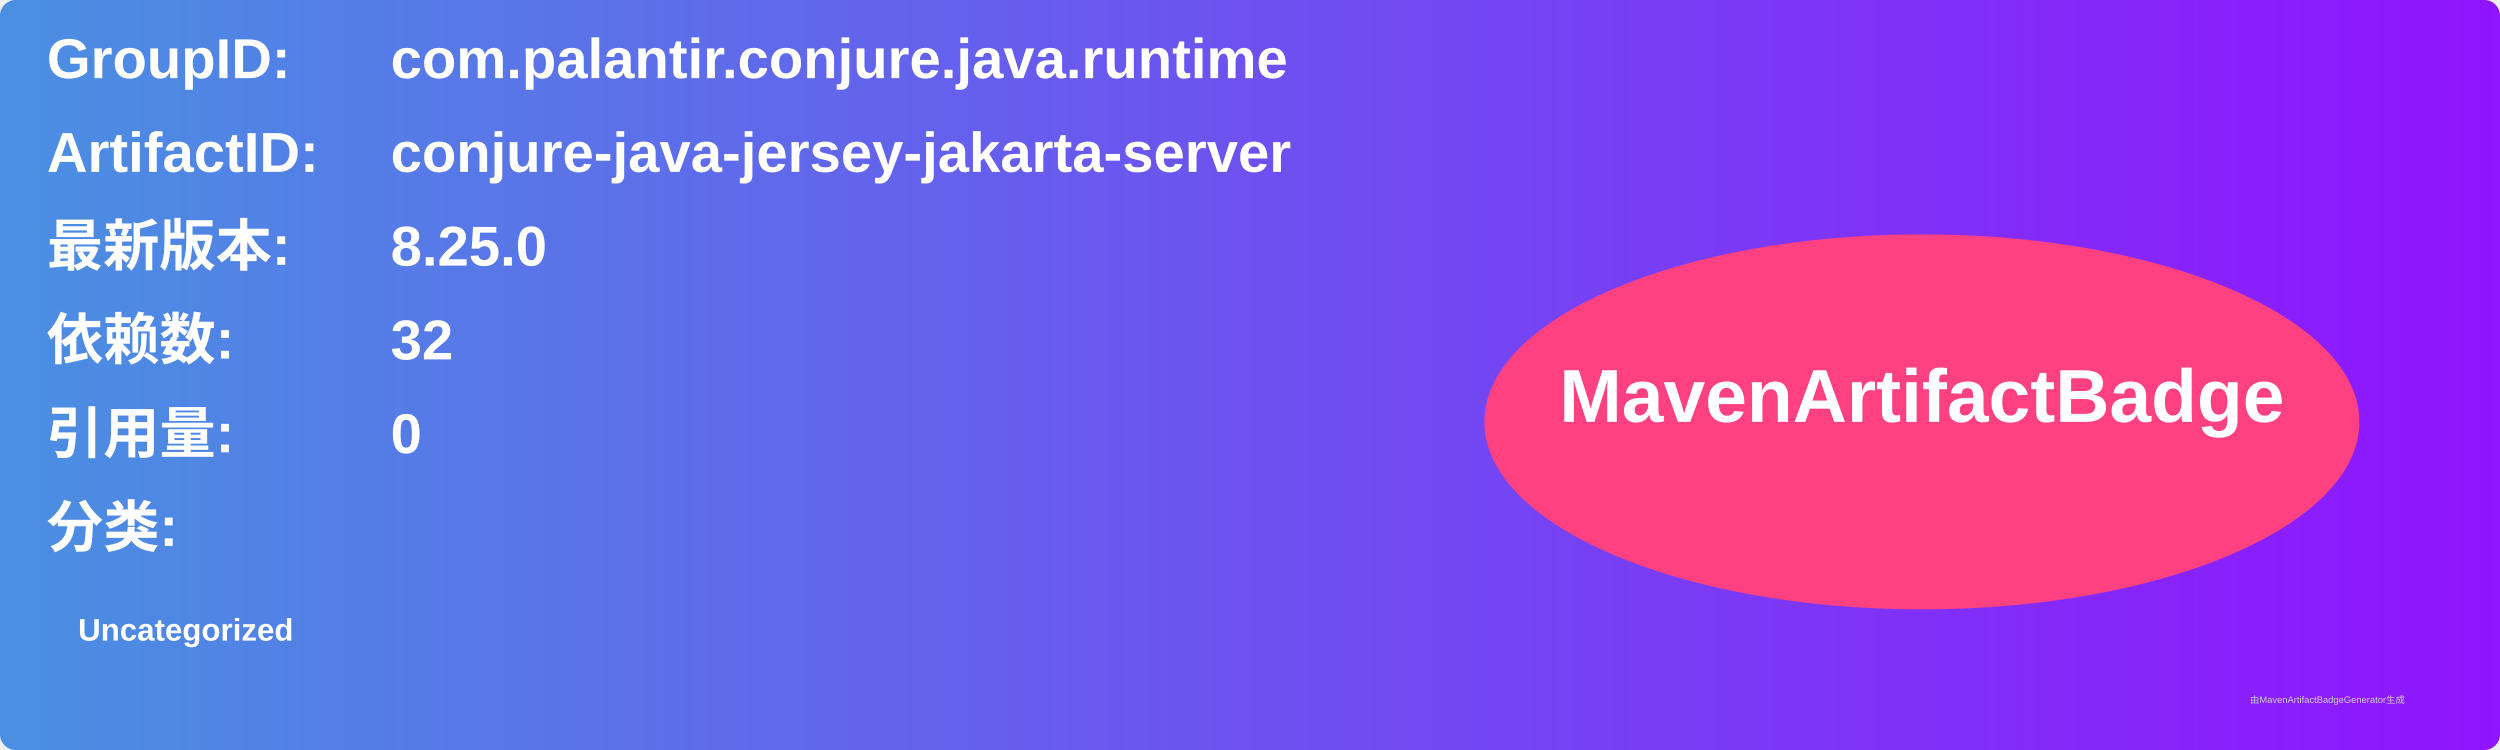
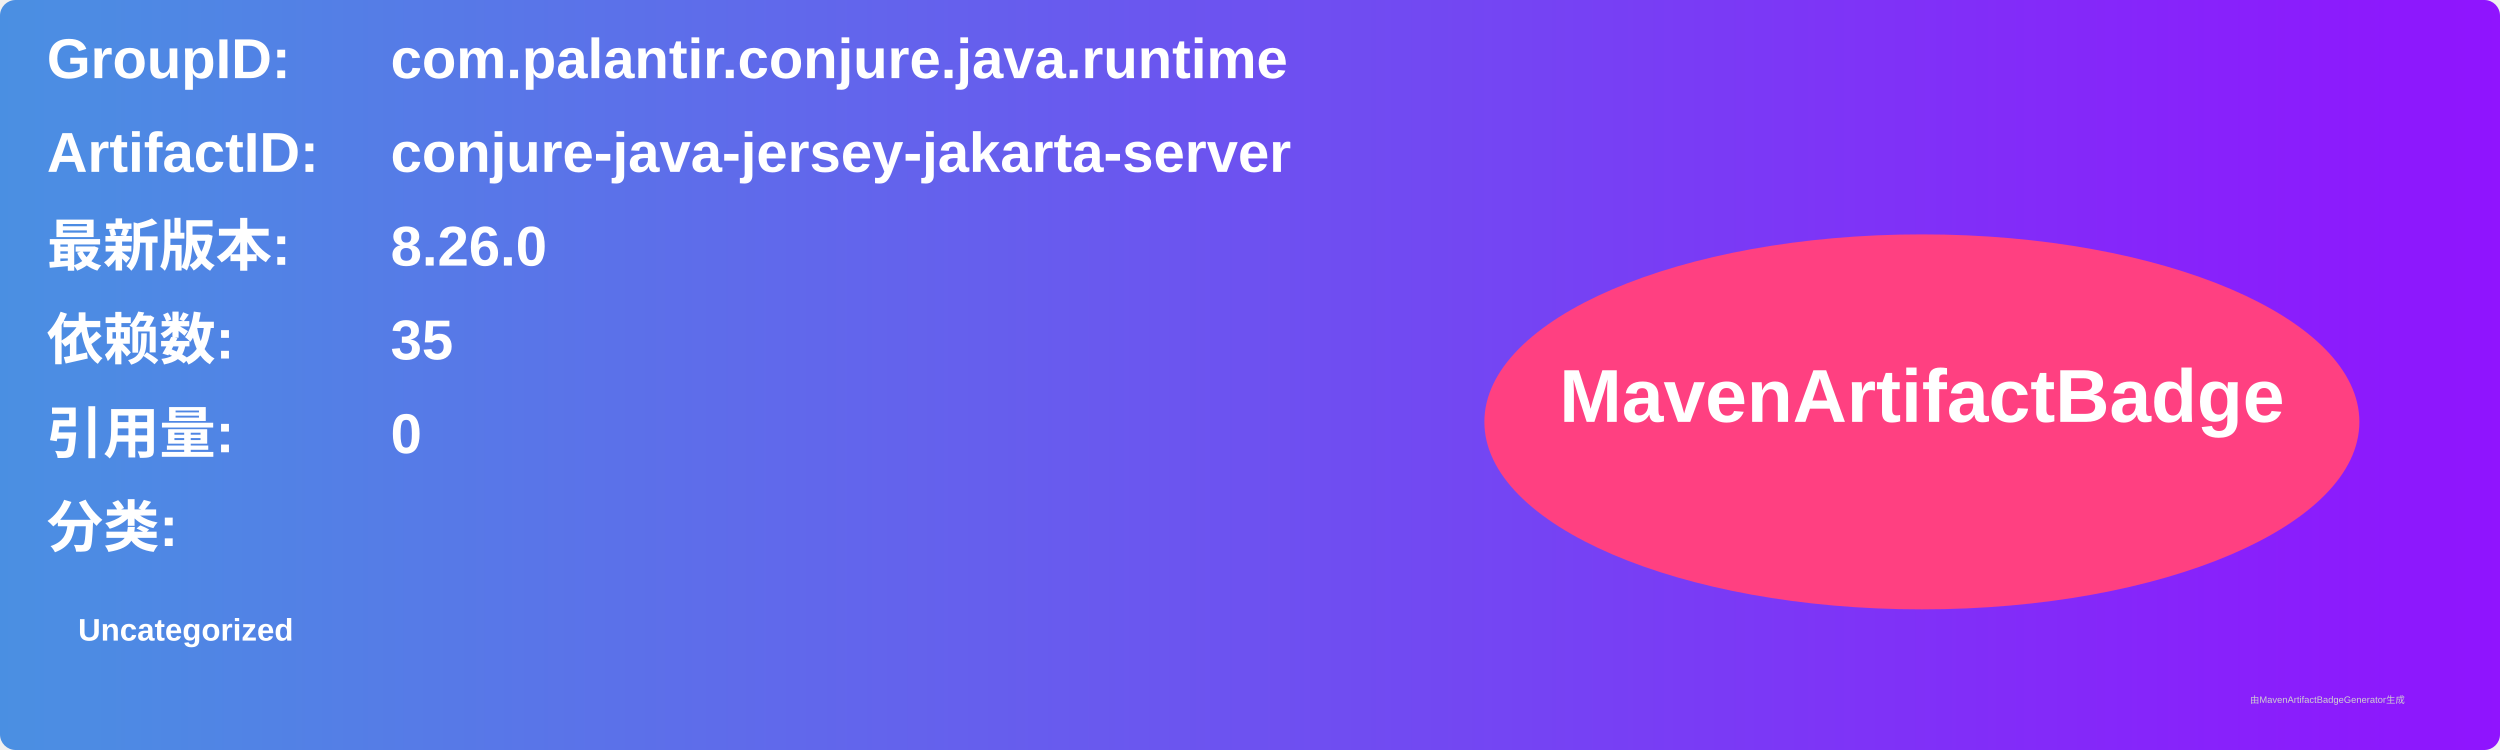
<svg xmlns="http://www.w3.org/2000/svg" width="800" height="240" viewBox="0 0 800 240">
  <linearGradient id="grad" x1="0%" y1="0%" x2="100%" y2="0%">
    <stop offset="0%" stop-color="#4a90e2" />
    <stop offset="100%" stop-color="#9013fe" />
  </linearGradient>
  <rect width="100%" height="100%" rx="5" ry="5" fill="url(#grad)" />
  <g transform="translate(15, 15)">
    <text x="0" y="10" font-family="Arial" font-size="18" fill="white" font-weight="bold" width="260">GroupID:</text>
    <text x="110" y="10" font-family="Arial" font-size="18" fill="white" font-weight="bold" width="460">com.palantir.conjure.java.runtime</text>
    <text x="0" y="40" font-family="Arial" font-size="18" fill="white" font-weight="bold" width="260">ArtifactID:</text>
    <text x="110" y="40" font-family="Arial" font-size="18" fill="white" font-weight="bold" width="460">conjure-java-jersey-jakarta-server</text>
    <text x="0" y="70" font-family="Arial" font-size="18" fill="white" font-weight="bold">最新版本:</text>
    <text x="110" y="70" font-family="Arial" font-size="18" fill="white" font-weight="bold">
-       <tspan font-weight="bold">8.25.0</tspan>
+       <tspan font-weight="bold">8.26.0</tspan>
    </text>
    <text x="0" y="100" font-family="Arial" font-size="18" fill="white" font-weight="bold">依赖数: </text>
    <text x="110" y="100" font-family="Arial" font-size="18" fill="white">
-       <tspan font-weight="bold">32</tspan>
+       <tspan font-weight="bold">35</tspan>
    </text>
    <text x="0" y="130" font-family="Arial" font-size="18" fill="white" font-weight="bold">引用量: </text>
    <text x="110" y="130" font-family="Arial" font-size="18" fill="white">
      <tspan font-weight="bold">0</tspan>
    </text>
    <text x="0" y="160" font-family="Arial" font-size="18" fill="white" font-weight="bold">分类:</text>
    <text x="10" y="190" font-family="Arial" font-size="10" fill="white">
      <tspan font-weight="bold">Uncategorized</tspan>
    </text>
    <ellipse cx="600" cy="120" rx="140" ry="60" fill="#ff4081" />
    <text x="600" y="120" text-anchor="middle" font-family="Arial" font-size="24" fill="white" font-weight="bold">MavenArtifactBadge</text>
  </g>
  <text x="720" y="225" font-family="Arial" font-size="3" fill="#d0d0d0">由MavenArtifactBadgeGenerator生成</text>
</svg>
